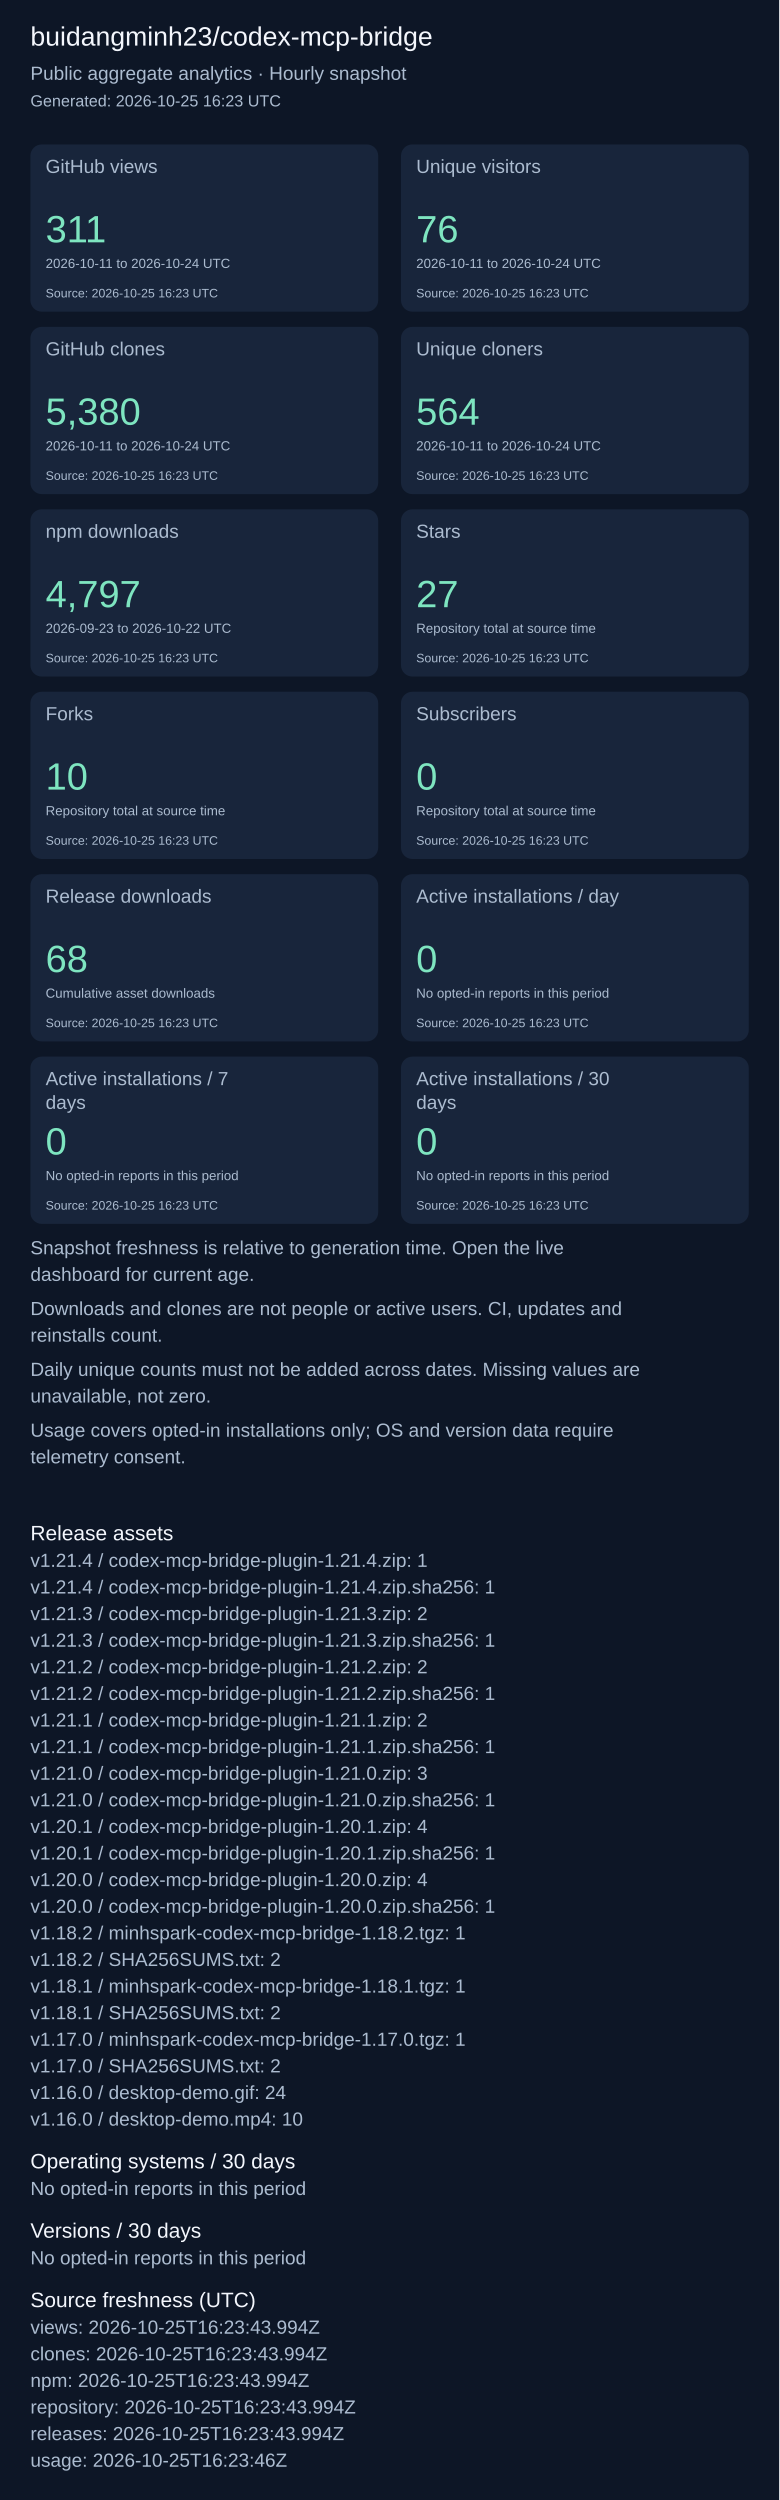
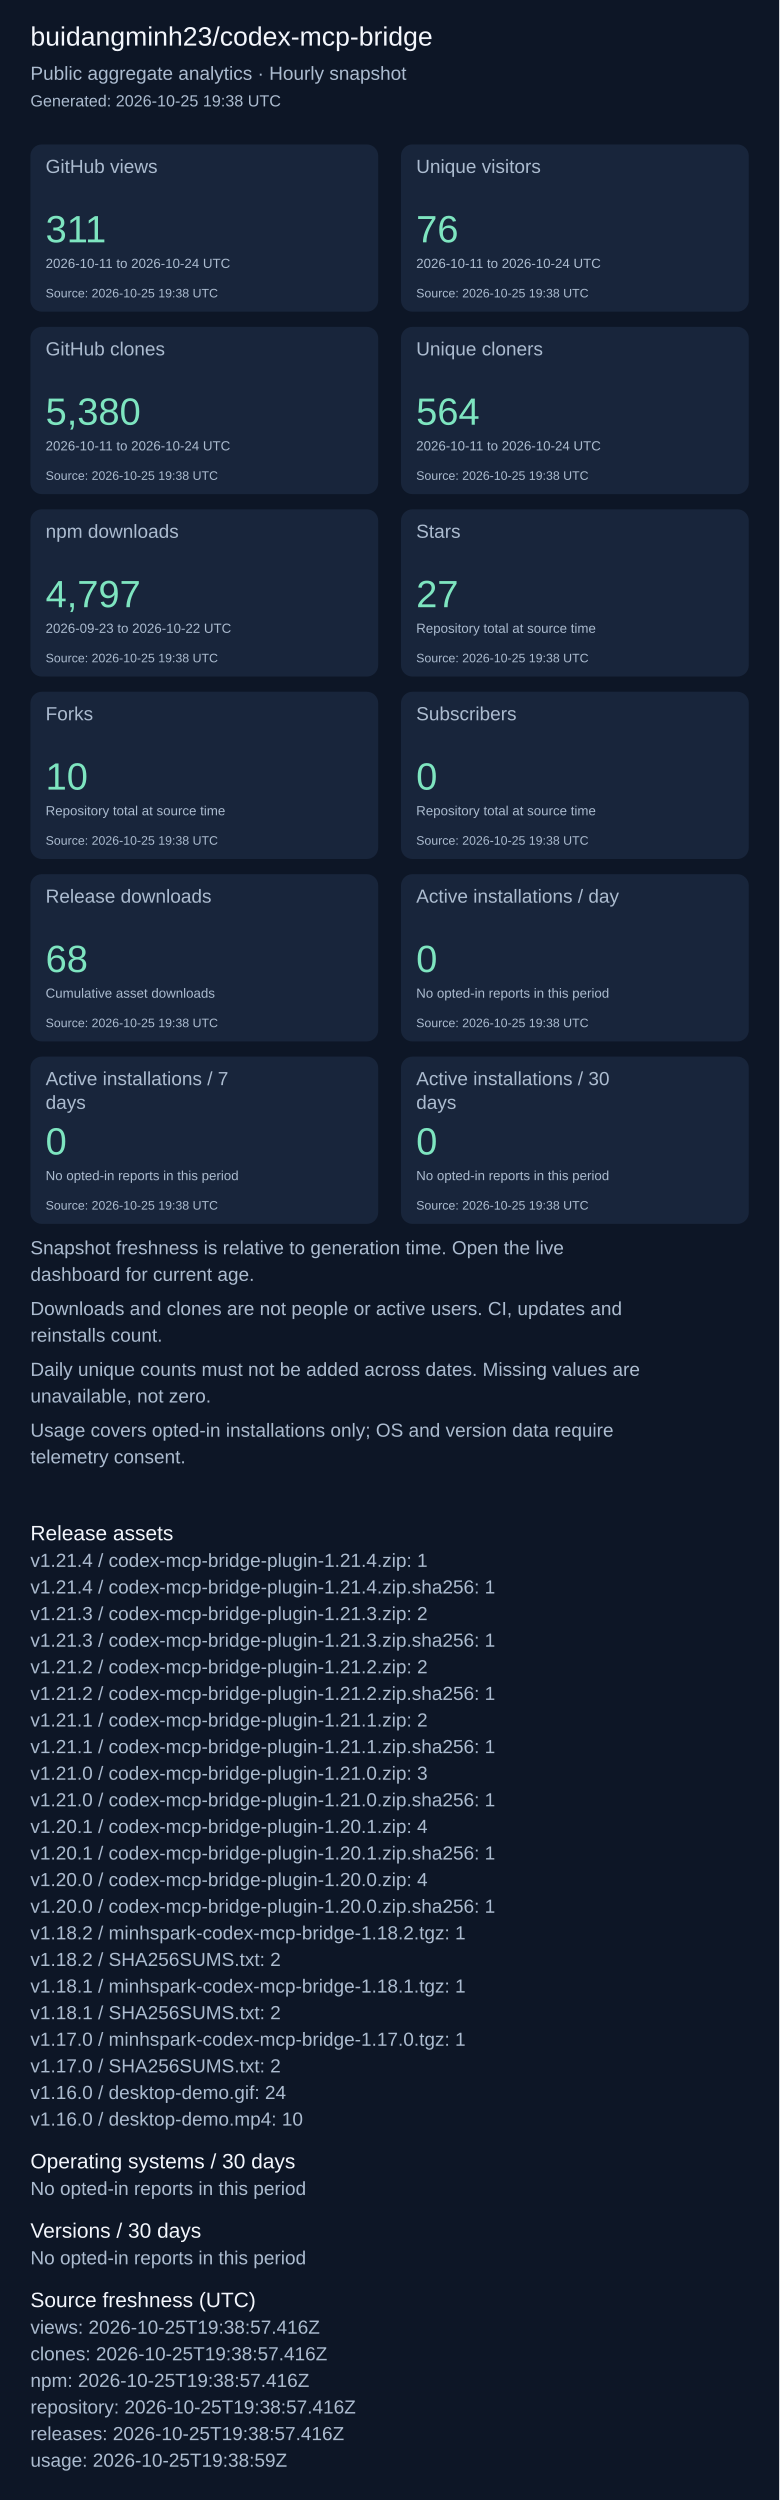
<svg xmlns="http://www.w3.org/2000/svg" width="820" height="2631" viewBox="0 0 820 2631" role="img" aria-label="Repository aggregate analytics">
  <rect width="100%" height="100%" fill="#0d1626" />
  <g font-family="Arial, sans-serif">
    <text x="32" y="48" font-size="28" fill="#f4f7fd">buidangminh23/codex-mcp-bridge</text>
    <text x="32" y="84" font-size="20" fill="#acbcd0">Public aggregate analytics · Hourly snapshot</text>
-     <text x="32" y="112" font-size="17" fill="#acbcd0">Generated: 2026-10-25 16:23 UTC</text>
+     <text x="32" y="112" font-size="17" fill="#acbcd0">Generated: 2026-10-25 19:38 UTC</text>
    <rect x="32" y="152" width="366" height="176" rx="12" fill="#18253b" />
    <text x="48" y="182" font-size="20" fill="#acbcd0">GitHub views</text>
    <text x="48" y="255" font-size="40" fill="#7ee5c0">311</text>
    <text x="48" y="282" font-size="14" fill="#acbcd0">2026-10-11 to 2026-10-24 UTC</text>
-     <text x="48" y="313" font-size="13" fill="#acbcd0">Source: 2026-10-25 16:23 UTC</text>
+     <text x="48" y="313" font-size="13" fill="#acbcd0">Source: 2026-10-25 19:38 UTC</text>
    <rect x="422" y="152" width="366" height="176" rx="12" fill="#18253b" />
    <text x="438" y="182" font-size="20" fill="#acbcd0">Unique visitors</text>
    <text x="438" y="255" font-size="40" fill="#7ee5c0">76</text>
    <text x="438" y="282" font-size="14" fill="#acbcd0">2026-10-11 to 2026-10-24 UTC</text>
-     <text x="438" y="313" font-size="13" fill="#acbcd0">Source: 2026-10-25 16:23 UTC</text>
+     <text x="438" y="313" font-size="13" fill="#acbcd0">Source: 2026-10-25 19:38 UTC</text>
    <rect x="32" y="344" width="366" height="176" rx="12" fill="#18253b" />
    <text x="48" y="374" font-size="20" fill="#acbcd0">GitHub clones</text>
    <text x="48" y="447" font-size="40" fill="#7ee5c0">5,380</text>
    <text x="48" y="474" font-size="14" fill="#acbcd0">2026-10-11 to 2026-10-24 UTC</text>
-     <text x="48" y="505" font-size="13" fill="#acbcd0">Source: 2026-10-25 16:23 UTC</text>
+     <text x="48" y="505" font-size="13" fill="#acbcd0">Source: 2026-10-25 19:38 UTC</text>
    <rect x="422" y="344" width="366" height="176" rx="12" fill="#18253b" />
    <text x="438" y="374" font-size="20" fill="#acbcd0">Unique cloners</text>
    <text x="438" y="447" font-size="40" fill="#7ee5c0">564</text>
    <text x="438" y="474" font-size="14" fill="#acbcd0">2026-10-11 to 2026-10-24 UTC</text>
-     <text x="438" y="505" font-size="13" fill="#acbcd0">Source: 2026-10-25 16:23 UTC</text>
+     <text x="438" y="505" font-size="13" fill="#acbcd0">Source: 2026-10-25 19:38 UTC</text>
    <rect x="32" y="536" width="366" height="176" rx="12" fill="#18253b" />
    <text x="48" y="566" font-size="20" fill="#acbcd0">npm downloads</text>
    <text x="48" y="639" font-size="40" fill="#7ee5c0">4,797</text>
    <text x="48" y="666" font-size="14" fill="#acbcd0">2026-09-23 to 2026-10-22 UTC</text>
-     <text x="48" y="697" font-size="13" fill="#acbcd0">Source: 2026-10-25 16:23 UTC</text>
+     <text x="48" y="697" font-size="13" fill="#acbcd0">Source: 2026-10-25 19:38 UTC</text>
    <rect x="422" y="536" width="366" height="176" rx="12" fill="#18253b" />
    <text x="438" y="566" font-size="20" fill="#acbcd0">Stars</text>
    <text x="438" y="639" font-size="40" fill="#7ee5c0">27</text>
    <text x="438" y="666" font-size="14" fill="#acbcd0">Repository total at source time</text>
-     <text x="438" y="697" font-size="13" fill="#acbcd0">Source: 2026-10-25 16:23 UTC</text>
+     <text x="438" y="697" font-size="13" fill="#acbcd0">Source: 2026-10-25 19:38 UTC</text>
    <rect x="32" y="728" width="366" height="176" rx="12" fill="#18253b" />
    <text x="48" y="758" font-size="20" fill="#acbcd0">Forks</text>
    <text x="48" y="831" font-size="40" fill="#7ee5c0">10</text>
    <text x="48" y="858" font-size="14" fill="#acbcd0">Repository total at source time</text>
-     <text x="48" y="889" font-size="13" fill="#acbcd0">Source: 2026-10-25 16:23 UTC</text>
+     <text x="48" y="889" font-size="13" fill="#acbcd0">Source: 2026-10-25 19:38 UTC</text>
    <rect x="422" y="728" width="366" height="176" rx="12" fill="#18253b" />
    <text x="438" y="758" font-size="20" fill="#acbcd0">Subscribers</text>
    <text x="438" y="831" font-size="40" fill="#7ee5c0">0</text>
    <text x="438" y="858" font-size="14" fill="#acbcd0">Repository total at source time</text>
-     <text x="438" y="889" font-size="13" fill="#acbcd0">Source: 2026-10-25 16:23 UTC</text>
+     <text x="438" y="889" font-size="13" fill="#acbcd0">Source: 2026-10-25 19:38 UTC</text>
    <rect x="32" y="920" width="366" height="176" rx="12" fill="#18253b" />
    <text x="48" y="950" font-size="20" fill="#acbcd0">Release downloads</text>
    <text x="48" y="1023" font-size="40" fill="#7ee5c0">68</text>
    <text x="48" y="1050" font-size="14" fill="#acbcd0">Cumulative asset downloads</text>
-     <text x="48" y="1081" font-size="13" fill="#acbcd0">Source: 2026-10-25 16:23 UTC</text>
+     <text x="48" y="1081" font-size="13" fill="#acbcd0">Source: 2026-10-25 19:38 UTC</text>
    <rect x="422" y="920" width="366" height="176" rx="12" fill="#18253b" />
    <text x="438" y="950" font-size="20" fill="#acbcd0">Active installations / day</text>
    <text x="438" y="1023" font-size="40" fill="#7ee5c0">0</text>
    <text x="438" y="1050" font-size="14" fill="#acbcd0">No opted-in reports in this period</text>
-     <text x="438" y="1081" font-size="13" fill="#acbcd0">Source: 2026-10-25 16:23 UTC</text>
+     <text x="438" y="1081" font-size="13" fill="#acbcd0">Source: 2026-10-25 19:38 UTC</text>
    <rect x="32" y="1112" width="366" height="176" rx="12" fill="#18253b" />
    <text x="48" y="1142" font-size="20" fill="#acbcd0">Active installations / 7</text>
    <text x="48" y="1167" font-size="20" fill="#acbcd0">days</text>
    <text x="48" y="1215" font-size="40" fill="#7ee5c0">0</text>
    <text x="48" y="1242" font-size="14" fill="#acbcd0">No opted-in reports in this period</text>
-     <text x="48" y="1273" font-size="13" fill="#acbcd0">Source: 2026-10-25 16:23 UTC</text>
+     <text x="48" y="1273" font-size="13" fill="#acbcd0">Source: 2026-10-25 19:38 UTC</text>
    <rect x="422" y="1112" width="366" height="176" rx="12" fill="#18253b" />
    <text x="438" y="1142" font-size="20" fill="#acbcd0">Active installations / 30</text>
    <text x="438" y="1167" font-size="20" fill="#acbcd0">days</text>
    <text x="438" y="1215" font-size="40" fill="#7ee5c0">0</text>
    <text x="438" y="1242" font-size="14" fill="#acbcd0">No opted-in reports in this period</text>
-     <text x="438" y="1273" font-size="13" fill="#acbcd0">Source: 2026-10-25 16:23 UTC</text>
+     <text x="438" y="1273" font-size="13" fill="#acbcd0">Source: 2026-10-25 19:38 UTC</text>
    <text x="32" y="1320" font-size="20" fill="#acbcd0">Snapshot freshness is relative to generation time. Open the live</text>
    <text x="32" y="1348" font-size="20" fill="#acbcd0">dashboard for current age.</text>
    <text x="32" y="1384" font-size="20" fill="#acbcd0">Downloads and clones are not people or active users. CI, updates and</text>
    <text x="32" y="1412" font-size="20" fill="#acbcd0">reinstalls count.</text>
    <text x="32" y="1448" font-size="20" fill="#acbcd0">Daily unique counts must not be added across dates. Missing values are</text>
    <text x="32" y="1476" font-size="20" fill="#acbcd0">unavailable, not zero.</text>
    <text x="32" y="1512" font-size="20" fill="#acbcd0">Usage covers opted-in installations only; OS and version data require</text>
    <text x="32" y="1540" font-size="20" fill="#acbcd0">telemetry consent.</text>
    <text x="32" y="1621" font-size="22" fill="#f4f7fd">Release assets</text>
    <text x="32" y="1649" font-size="20" fill="#acbcd0">v1.21.4 / codex-mcp-bridge-plugin-1.21.4.zip: 1</text>
    <text x="32" y="1677" font-size="20" fill="#acbcd0">v1.21.4 / codex-mcp-bridge-plugin-1.21.4.zip.sha256: 1</text>
    <text x="32" y="1705" font-size="20" fill="#acbcd0">v1.21.3 / codex-mcp-bridge-plugin-1.21.3.zip: 2</text>
    <text x="32" y="1733" font-size="20" fill="#acbcd0">v1.21.3 / codex-mcp-bridge-plugin-1.21.3.zip.sha256: 1</text>
    <text x="32" y="1761" font-size="20" fill="#acbcd0">v1.21.2 / codex-mcp-bridge-plugin-1.21.2.zip: 2</text>
    <text x="32" y="1789" font-size="20" fill="#acbcd0">v1.21.2 / codex-mcp-bridge-plugin-1.21.2.zip.sha256: 1</text>
    <text x="32" y="1817" font-size="20" fill="#acbcd0">v1.21.1 / codex-mcp-bridge-plugin-1.21.1.zip: 2</text>
    <text x="32" y="1845" font-size="20" fill="#acbcd0">v1.21.1 / codex-mcp-bridge-plugin-1.21.1.zip.sha256: 1</text>
    <text x="32" y="1873" font-size="20" fill="#acbcd0">v1.21.0 / codex-mcp-bridge-plugin-1.21.0.zip: 3</text>
    <text x="32" y="1901" font-size="20" fill="#acbcd0">v1.21.0 / codex-mcp-bridge-plugin-1.21.0.zip.sha256: 1</text>
    <text x="32" y="1929" font-size="20" fill="#acbcd0">v1.20.1 / codex-mcp-bridge-plugin-1.20.1.zip: 4</text>
    <text x="32" y="1957" font-size="20" fill="#acbcd0">v1.20.1 / codex-mcp-bridge-plugin-1.20.1.zip.sha256: 1</text>
    <text x="32" y="1985" font-size="20" fill="#acbcd0">v1.20.0 / codex-mcp-bridge-plugin-1.20.0.zip: 4</text>
    <text x="32" y="2013" font-size="20" fill="#acbcd0">v1.20.0 / codex-mcp-bridge-plugin-1.20.0.zip.sha256: 1</text>
    <text x="32" y="2041" font-size="20" fill="#acbcd0">v1.18.2 / minhspark-codex-mcp-bridge-1.18.2.tgz: 1</text>
    <text x="32" y="2069" font-size="20" fill="#acbcd0">v1.18.2 / SHA256SUMS.txt: 2</text>
    <text x="32" y="2097" font-size="20" fill="#acbcd0">v1.18.1 / minhspark-codex-mcp-bridge-1.18.1.tgz: 1</text>
    <text x="32" y="2125" font-size="20" fill="#acbcd0">v1.18.1 / SHA256SUMS.txt: 2</text>
    <text x="32" y="2153" font-size="20" fill="#acbcd0">v1.17.0 / minhspark-codex-mcp-bridge-1.17.0.tgz: 1</text>
    <text x="32" y="2181" font-size="20" fill="#acbcd0">v1.17.0 / SHA256SUMS.txt: 2</text>
    <text x="32" y="2209" font-size="20" fill="#acbcd0">v1.16.0 / desktop-demo.gif: 24</text>
    <text x="32" y="2237" font-size="20" fill="#acbcd0">v1.16.0 / desktop-demo.mp4: 10</text>
    <text x="32" y="2282" font-size="22" fill="#f4f7fd">Operating systems / 30 days</text>
    <text x="32" y="2310" font-size="20" fill="#acbcd0">No opted-in reports in this period</text>
    <text x="32" y="2355" font-size="22" fill="#f4f7fd">Versions / 30 days</text>
    <text x="32" y="2383" font-size="20" fill="#acbcd0">No opted-in reports in this period</text>
    <text x="32" y="2428" font-size="22" fill="#f4f7fd">Source freshness (UTC)</text>
-     <text x="32" y="2456" font-size="20" fill="#acbcd0">views: 2026-10-25T16:23:43.994Z</text>
-     <text x="32" y="2484" font-size="20" fill="#acbcd0">clones: 2026-10-25T16:23:43.994Z</text>
-     <text x="32" y="2512" font-size="20" fill="#acbcd0">npm: 2026-10-25T16:23:43.994Z</text>
-     <text x="32" y="2540" font-size="20" fill="#acbcd0">repository: 2026-10-25T16:23:43.994Z</text>
-     <text x="32" y="2568" font-size="20" fill="#acbcd0">releases: 2026-10-25T16:23:43.994Z</text>
-     <text x="32" y="2596" font-size="20" fill="#acbcd0">usage: 2026-10-25T16:23:46Z</text>
+     <text x="32" y="2456" font-size="20" fill="#acbcd0">views: 2026-10-25T19:38:57.416Z</text>
+     <text x="32" y="2484" font-size="20" fill="#acbcd0">clones: 2026-10-25T19:38:57.416Z</text>
+     <text x="32" y="2512" font-size="20" fill="#acbcd0">npm: 2026-10-25T19:38:57.416Z</text>
+     <text x="32" y="2540" font-size="20" fill="#acbcd0">repository: 2026-10-25T19:38:57.416Z</text>
+     <text x="32" y="2568" font-size="20" fill="#acbcd0">releases: 2026-10-25T19:38:57.416Z</text>
+     <text x="32" y="2596" font-size="20" fill="#acbcd0">usage: 2026-10-25T19:38:59Z</text>
  </g>
</svg>
